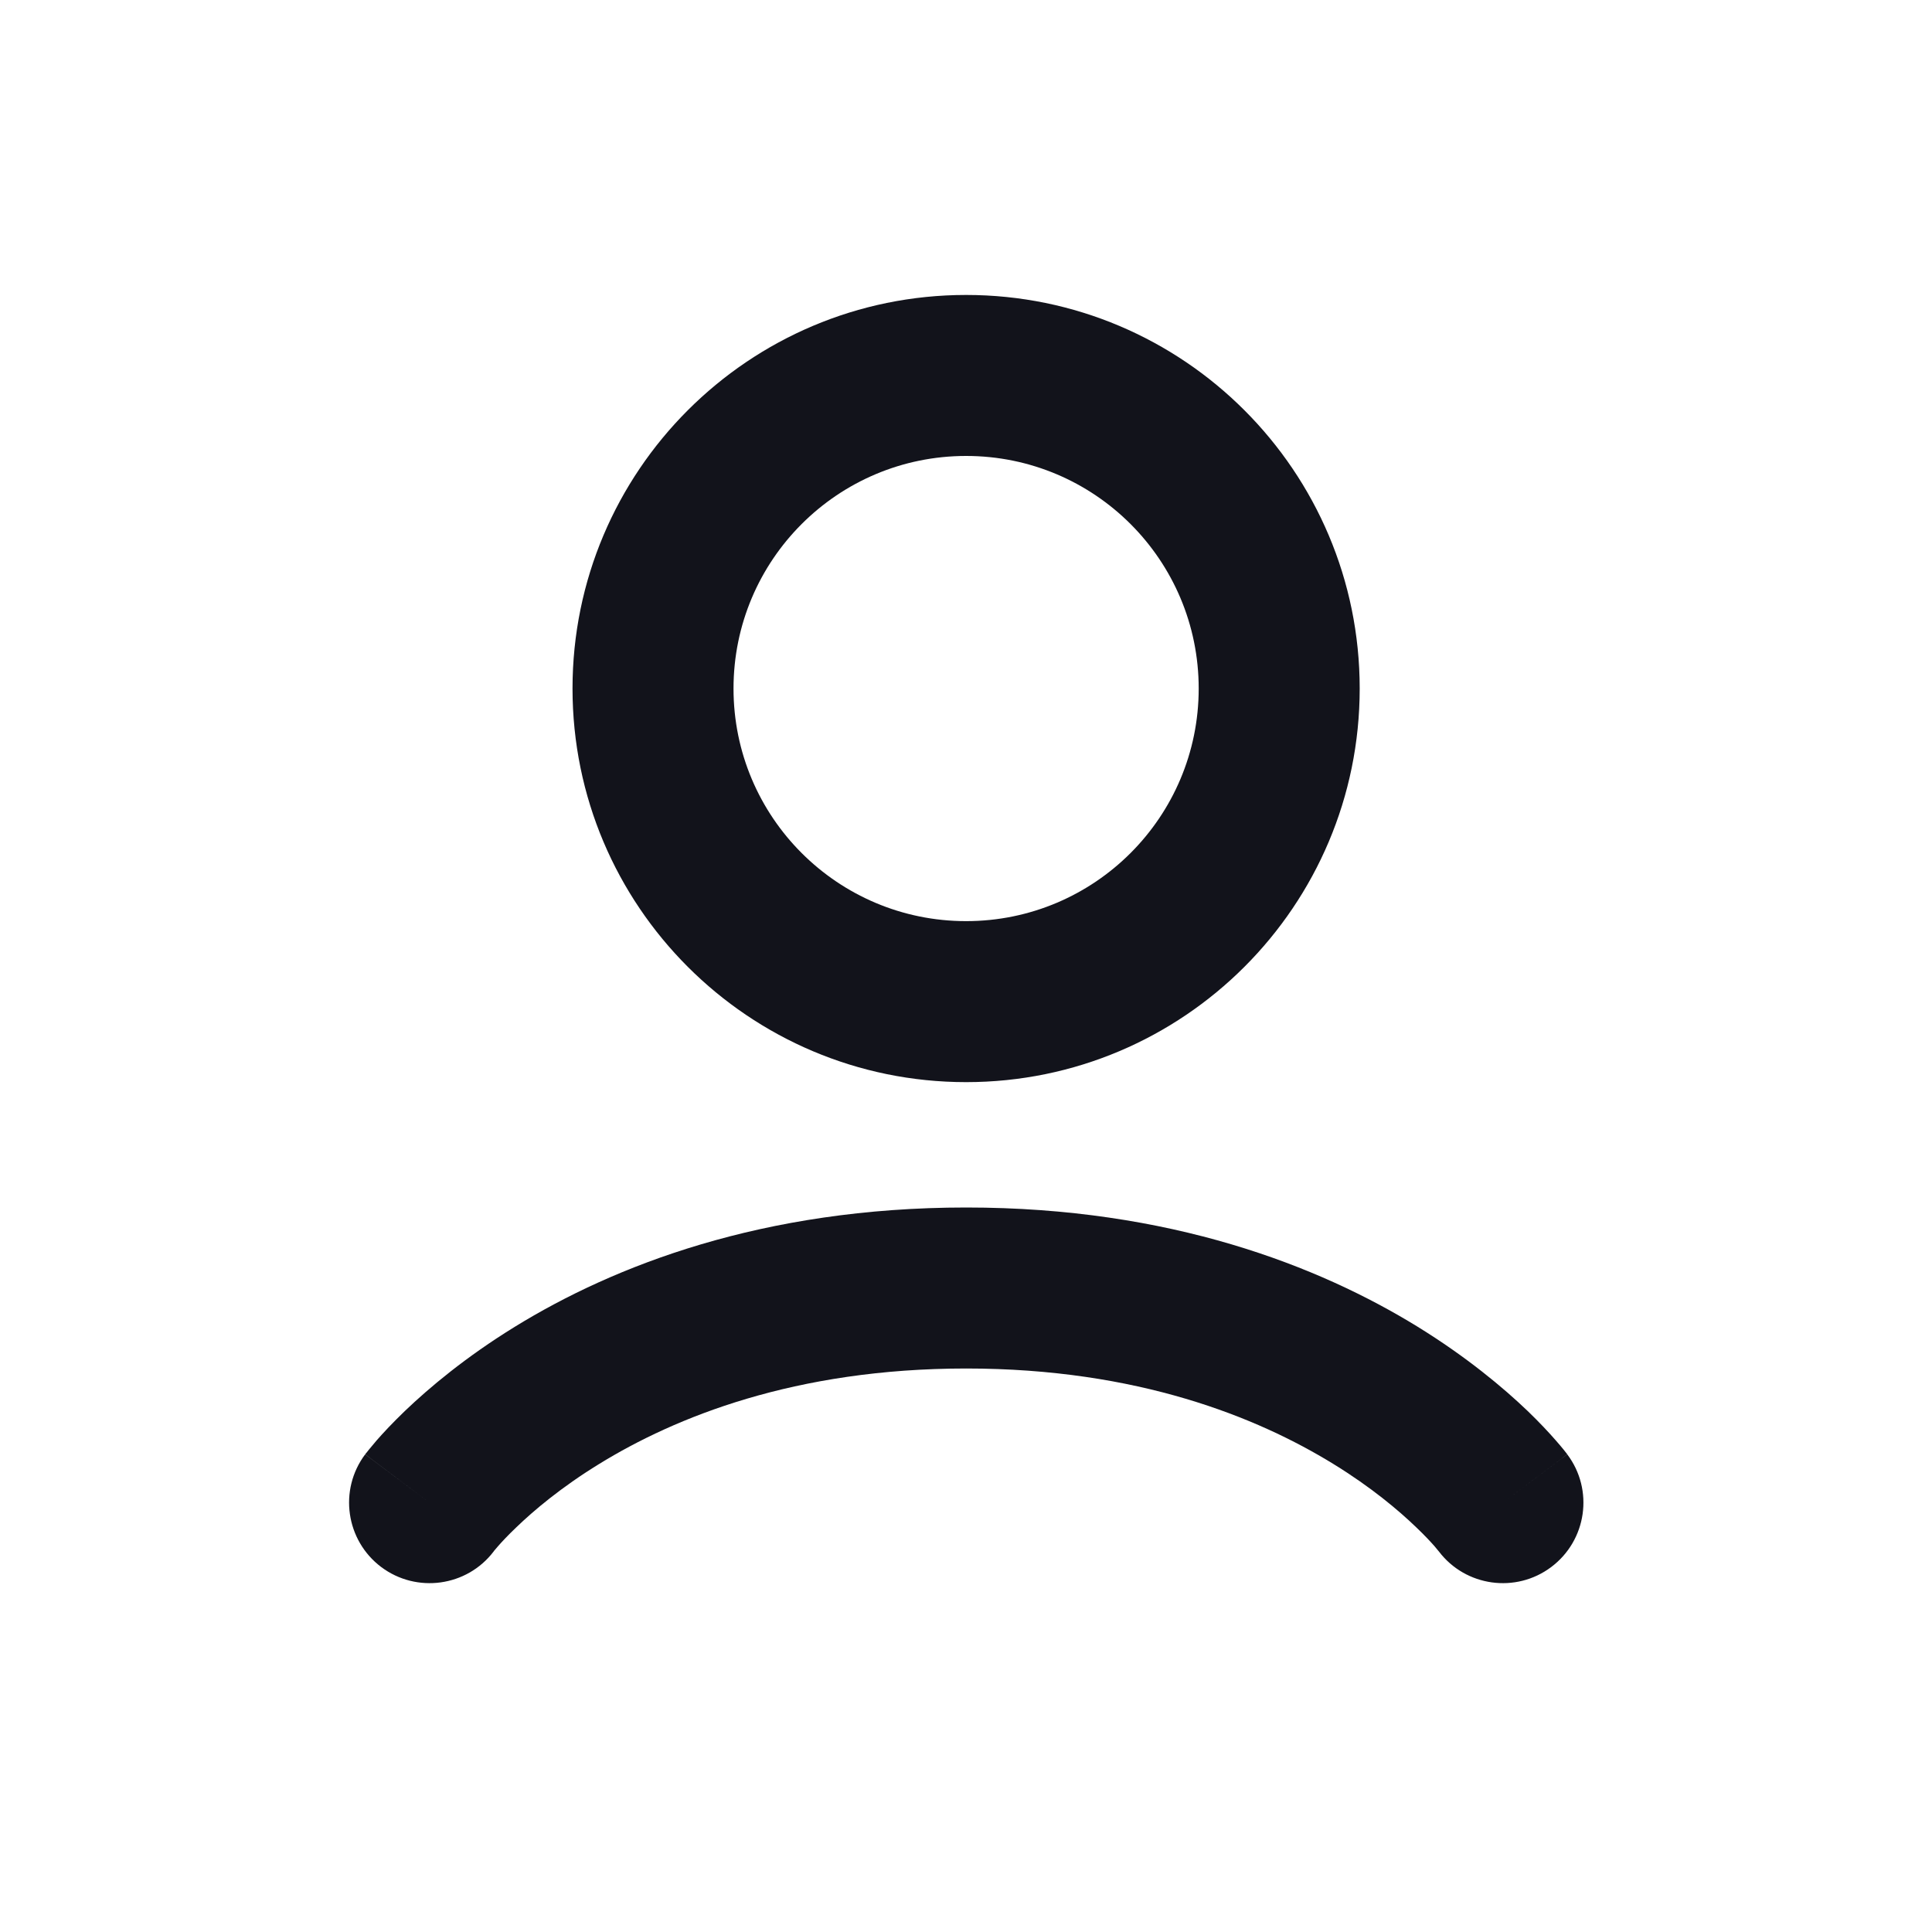
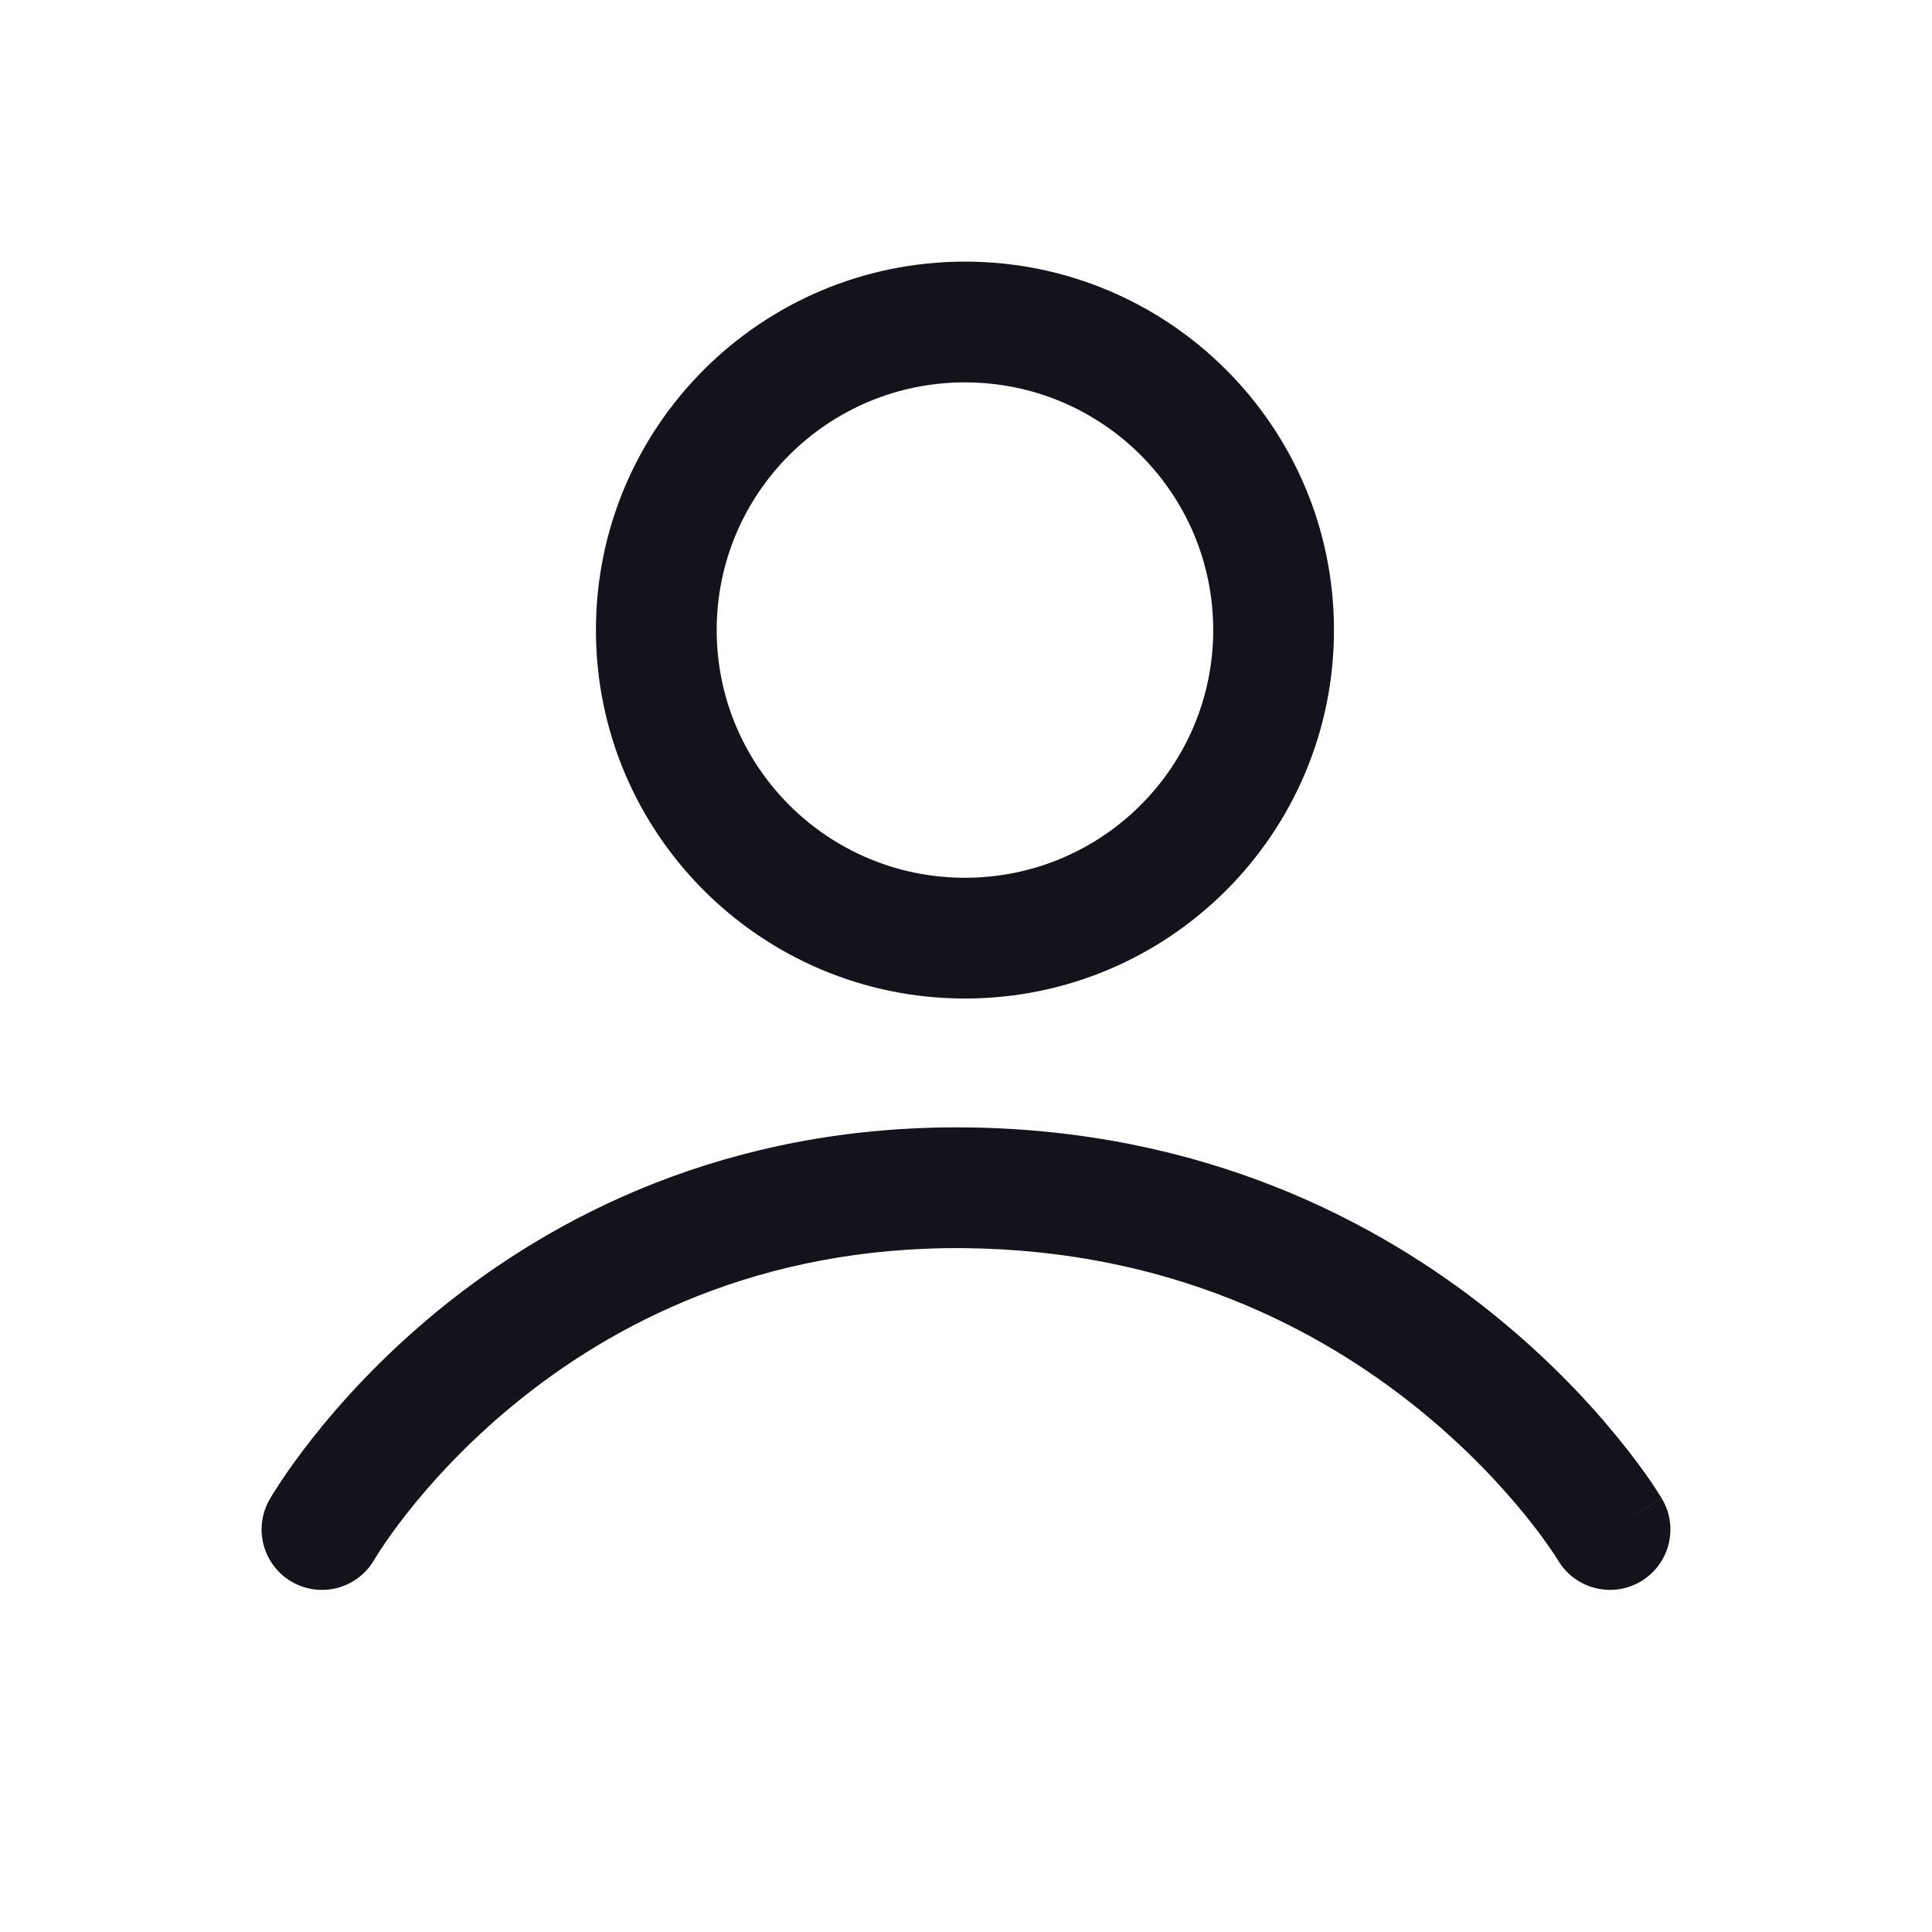
- <svg xmlns="http://www.w3.org/2000/svg" width="18" height="18" viewBox="0 0 18 18" fill="none">
-   <path fill-rule="evenodd" clip-rule="evenodd" d="M6.834 6.415C6.834 5.218 7.804 4.248 9.001 4.248C10.198 4.248 11.168 5.218 11.168 6.415C11.168 7.612 10.198 8.582 9.001 8.582C7.804 8.582 6.834 7.612 6.834 6.415ZM9.001 2.748C6.976 2.748 5.334 4.39 5.334 6.415C5.334 8.44 6.976 10.082 9.001 10.082C11.026 10.082 12.668 8.44 12.668 6.415C12.668 4.39 11.026 2.748 9.001 2.748ZM9.002 11.25C7.101 11.25 5.716 11.795 4.797 12.361C4.339 12.643 4.001 12.927 3.772 13.146C3.658 13.256 3.57 13.35 3.509 13.42C3.479 13.455 3.455 13.484 3.437 13.506C3.428 13.517 3.421 13.526 3.415 13.534L3.407 13.543L3.405 13.547L3.403 13.549L3.403 13.549C3.403 13.55 3.402 13.55 4.002 14L3.402 13.55C3.154 13.881 3.221 14.351 3.552 14.6C3.882 14.847 4.35 14.782 4.599 14.455L4.603 14.449C4.609 14.442 4.621 14.428 4.638 14.408C4.673 14.368 4.73 14.306 4.811 14.229C4.973 14.073 5.228 13.857 5.583 13.639C6.288 13.205 7.404 12.75 9.002 12.75C10.601 12.75 11.716 13.205 12.422 13.639C12.777 13.857 13.032 14.073 13.194 14.229C13.275 14.306 13.332 14.368 13.367 14.408C13.384 14.428 13.396 14.442 13.401 14.449L13.406 14.455C13.655 14.782 14.123 14.847 14.452 14.6C14.784 14.351 14.851 13.881 14.602 13.55L14.002 14C14.602 13.55 14.602 13.55 14.602 13.549L14.601 13.549L14.6 13.547L14.597 13.543L14.59 13.534C14.584 13.526 14.577 13.517 14.568 13.506C14.55 13.484 14.526 13.455 14.495 13.42C14.434 13.35 14.347 13.256 14.233 13.146C14.004 12.927 13.665 12.643 13.208 12.361C12.288 11.795 10.904 11.25 9.002 11.25Z" fill="#12131B" />
+ <svg xmlns="http://www.w3.org/2000/svg" width="24" height="24" viewBox="0 0 24 24" fill="none">
+   <path fill-rule="evenodd" clip-rule="evenodd" d="M11.987 4.75C10.282 4.75 8.903 6.129 8.903 7.827C8.903 9.525 10.282 10.904 11.987 10.904C13.692 10.904 15.071 9.525 15.071 7.827C15.071 6.129 13.692 4.75 11.987 4.75ZM7.403 7.827C7.403 5.298 9.457 3.25 11.987 3.25C14.518 3.25 16.571 5.298 16.571 7.827C16.571 10.356 14.518 12.404 11.987 12.404C9.457 12.404 7.403 10.356 7.403 7.827ZM5.447 16.276C6.858 15.123 9.02 13.976 11.995 14.005C14.96 14.035 17.121 15.177 18.535 16.313C19.24 16.88 19.761 17.445 20.107 17.872C20.281 18.085 20.412 18.265 20.501 18.395C20.545 18.46 20.579 18.512 20.603 18.55C20.615 18.569 20.625 18.584 20.632 18.595L20.64 18.609L20.643 18.614L20.644 18.616L20.645 18.616C20.645 18.617 20.645 18.617 20 19L20.645 18.617C20.857 18.973 20.739 19.433 20.383 19.645C20.027 19.856 19.568 19.739 19.356 19.385C19.356 19.384 19.356 19.384 19.356 19.384L19.356 19.384L19.354 19.381L19.338 19.356C19.323 19.332 19.299 19.294 19.264 19.245C19.196 19.145 19.089 18.997 18.943 18.817C18.65 18.457 18.203 17.971 17.596 17.483C16.385 16.51 14.54 15.53 11.98 15.505C9.429 15.48 7.598 16.455 6.396 17.438C5.793 17.931 5.35 18.425 5.06 18.793C4.915 18.977 4.809 19.128 4.741 19.231C4.707 19.282 4.683 19.32 4.668 19.345C4.66 19.357 4.655 19.366 4.652 19.37L4.651 19.373C4.651 19.373 4.651 19.373 4.651 19.373C4.445 19.732 3.987 19.857 3.627 19.651C3.268 19.445 3.143 18.987 3.349 18.627L4 19C3.349 18.627 3.349 18.627 3.35 18.627L3.35 18.626L3.351 18.624L3.354 18.619L3.362 18.605C3.369 18.593 3.379 18.578 3.39 18.558C3.414 18.52 3.448 18.466 3.492 18.4C3.58 18.267 3.71 18.083 3.882 17.865C4.226 17.428 4.744 16.851 5.447 16.276Z" fill="#12131B" />
</svg>
